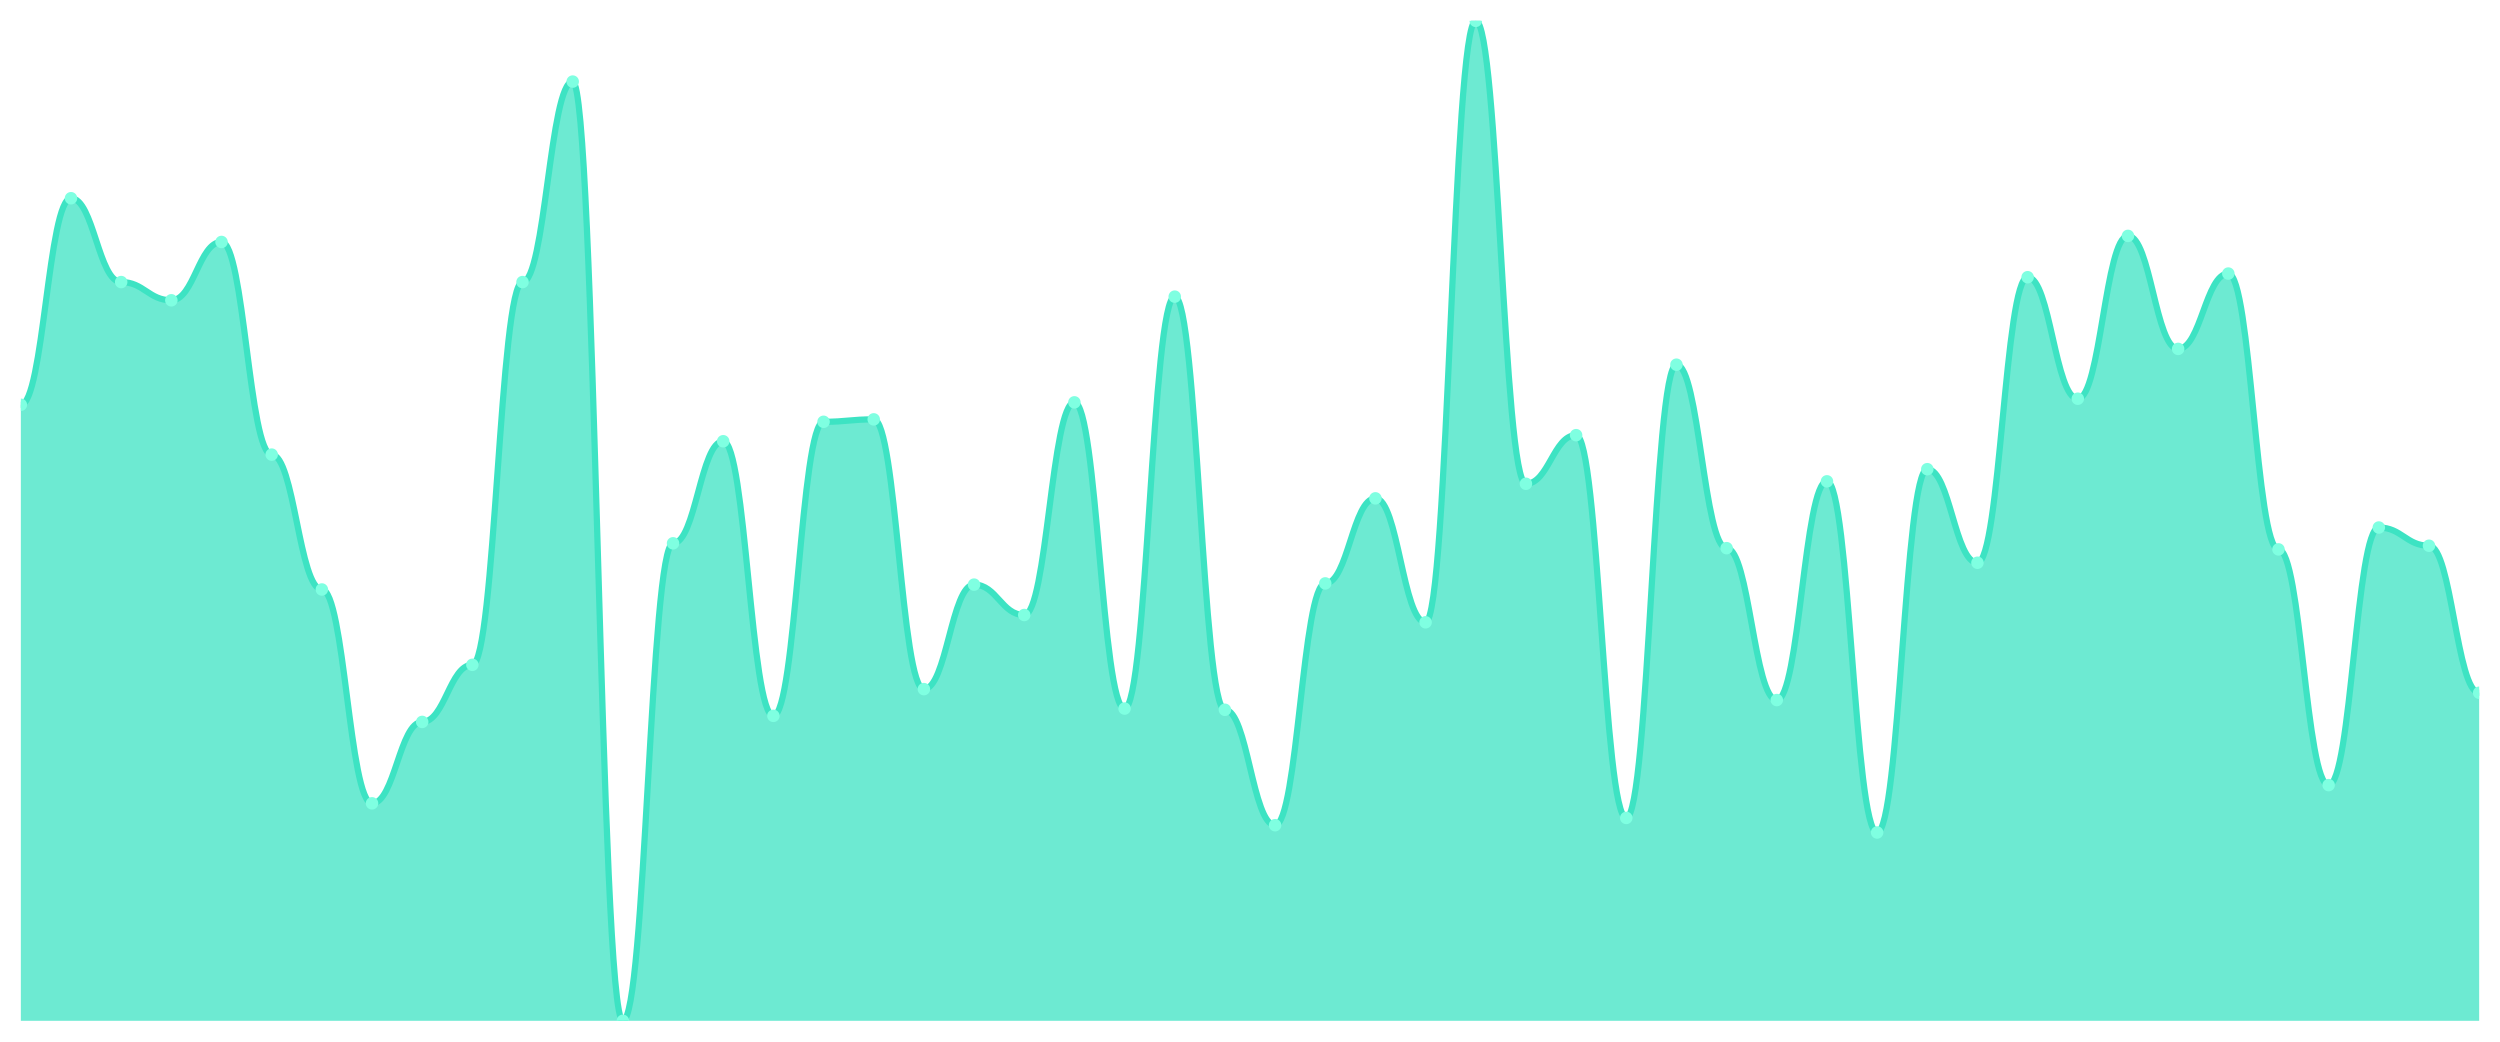
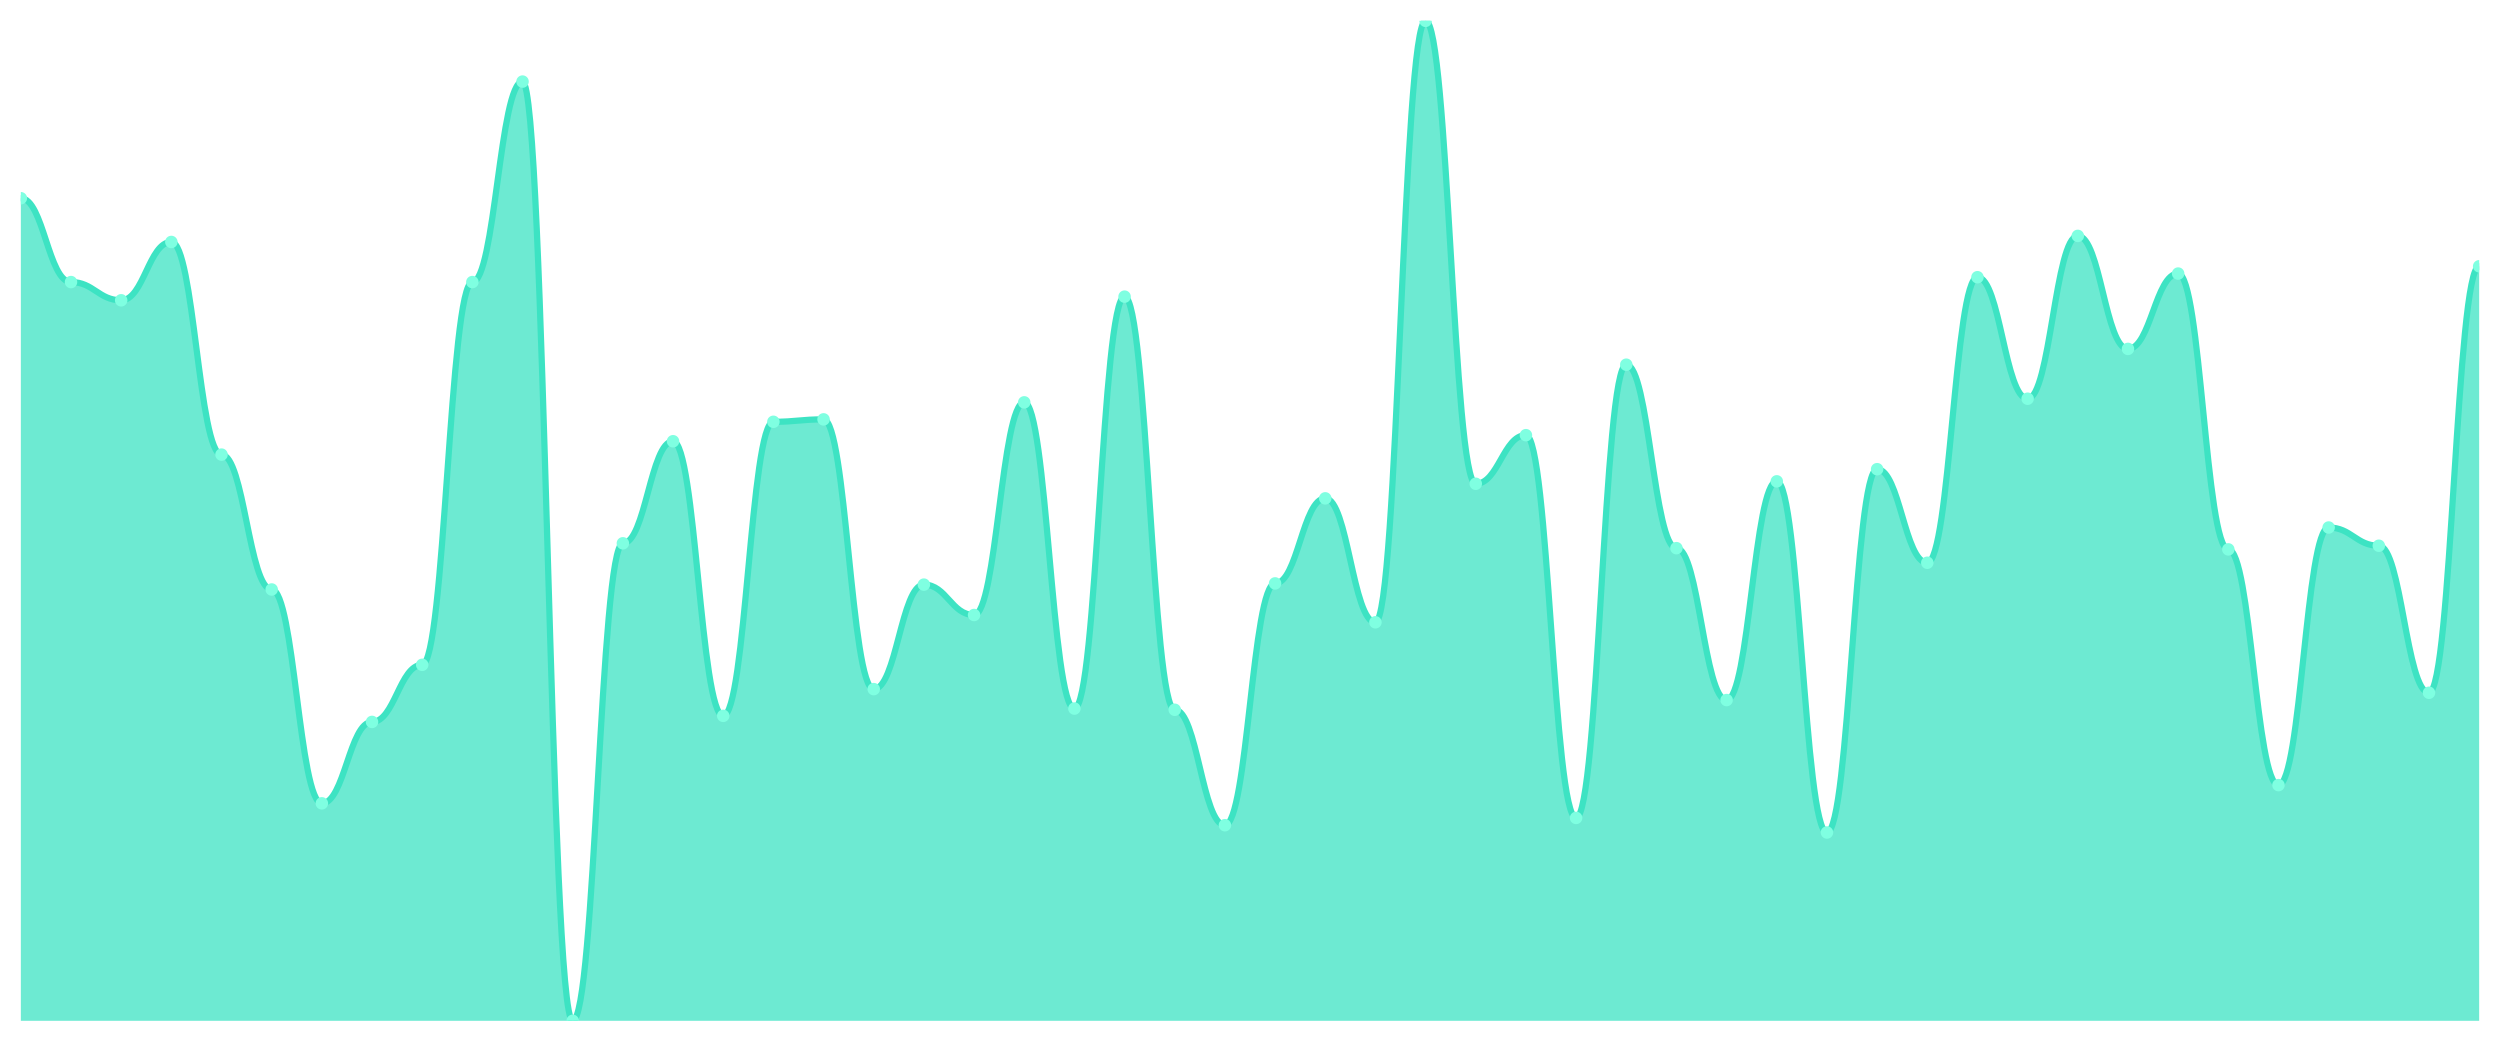
<svg xmlns="http://www.w3.org/2000/svg" viewBox="0 0 1200 500" width="1200" height="500">
  <defs>
    <clipPath id="c">
      <rect x="10" y="10" width="1180" height="480" />
    </clipPath>
  </defs>
  <rect width="1200" height="500" fill="none" />
  <g clip-path="url(#c)">
-     <path d="M 10,490 L 10,194.301 C 20.837,194.301 23.245,95.152 34.082,95.152 C 44.918,95.152 47.327,135.395 58.163,135.395 C 69,135.395 71.408,144.143 82.245,144.143 C 93.082,144.143 95.49,116.148 106.327,116.148 C 117.163,116.148 119.571,218.214 130.408,218.214 C 141.245,218.214 143.653,282.953 154.49,282.953 C 165.327,282.953 167.735,385.601 178.571,385.601 C 189.408,385.601 191.816,346.525 202.653,346.525 C 213.49,346.525 215.898,319.113 226.735,319.113 C 237.571,319.113 239.98,135.395 250.816,135.395 C 261.653,135.395 264.061,39.162 274.898,39.162 C 285.735,39.162 288.143,490 298.98,490 C 309.816,490 312.224,260.79 323.061,260.79 C 333.898,260.79 336.306,211.798 347.143,211.798 C 357.98,211.798 360.388,343.609 371.224,343.609 C 382.061,343.609 384.469,202.467 395.306,202.467 C 406.143,202.467 408.551,201.3 419.388,201.3 C 430.224,201.3 432.633,330.778 443.469,330.778 C 454.306,330.778 456.714,280.62 467.551,280.62 C 478.388,280.62 480.796,295.2 491.633,295.2 C 502.469,295.2 504.878,193.135 515.714,193.135 C 526.551,193.135 528.959,340.109 539.796,340.109 C 550.633,340.109 553.041,142.394 563.878,142.394 C 574.714,142.394 577.122,340.693 587.959,340.693 C 598.796,340.693 601.204,396.1 612.041,396.1 C 622.878,396.1 625.286,280.036 636.122,280.036 C 646.959,280.036 649.367,239.21 660.204,239.21 C 671.041,239.21 673.449,298.7 684.286,298.7 C 695.122,298.7 697.531,10 708.367,10 C 719.204,10 721.612,232.211 732.449,232.211 C 743.286,232.211 745.694,208.882 756.531,208.882 C 767.367,208.882 769.776,392.6 780.612,392.6 C 791.449,392.6 793.857,175.055 804.694,175.055 C 815.531,175.055 817.939,263.123 828.776,263.123 C 839.612,263.123 842.02,336.027 852.857,336.027 C 863.694,336.027 866.102,231.045 876.939,231.045 C 887.776,231.045 890.184,399.599 901.02,399.599 C 911.857,399.599 914.265,225.213 925.102,225.213 C 935.939,225.213 938.347,270.122 949.184,270.122 C 960.02,270.122 962.429,133.062 973.265,133.062 C 984.102,133.062 986.51,191.385 997.347,191.385 C 1008.184,191.385 1010.592,113.232 1021.429,113.232 C 1032.265,113.232 1034.673,167.473 1045.51,167.473 C 1056.347,167.473 1058.755,131.312 1069.592,131.312 C 1080.429,131.312 1082.837,263.706 1093.673,263.706 C 1104.51,263.706 1106.918,376.853 1117.755,376.853 C 1128.592,376.853 1131,253.208 1141.837,253.208 C 1152.673,253.208 1155.082,261.956 1165.918,261.956 C 1176.755,261.956 1179.163,332.527 1190,332.527 L 1190,490 Z" fill="rgba(61,227,195,0.75)" />
-     <path d="M 10,194.301 C 20.837,194.301 23.245,95.152 34.082,95.152 C 44.918,95.152 47.327,135.395 58.163,135.395 C 69,135.395 71.408,144.143 82.245,144.143 C 93.082,144.143 95.49,116.148 106.327,116.148 C 117.163,116.148 119.571,218.214 130.408,218.214 C 141.245,218.214 143.653,282.953 154.49,282.953 C 165.327,282.953 167.735,385.601 178.571,385.601 C 189.408,385.601 191.816,346.525 202.653,346.525 C 213.49,346.525 215.898,319.113 226.735,319.113 C 237.571,319.113 239.98,135.395 250.816,135.395 C 261.653,135.395 264.061,39.162 274.898,39.162 C 285.735,39.162 288.143,490 298.98,490 C 309.816,490 312.224,260.79 323.061,260.79 C 333.898,260.79 336.306,211.798 347.143,211.798 C 357.98,211.798 360.388,343.609 371.224,343.609 C 382.061,343.609 384.469,202.467 395.306,202.467 C 406.143,202.467 408.551,201.3 419.388,201.3 C 430.224,201.3 432.633,330.778 443.469,330.778 C 454.306,330.778 456.714,280.62 467.551,280.62 C 478.388,280.62 480.796,295.2 491.633,295.2 C 502.469,295.2 504.878,193.135 515.714,193.135 C 526.551,193.135 528.959,340.109 539.796,340.109 C 550.633,340.109 553.041,142.394 563.878,142.394 C 574.714,142.394 577.122,340.693 587.959,340.693 C 598.796,340.693 601.204,396.1 612.041,396.1 C 622.878,396.1 625.286,280.036 636.122,280.036 C 646.959,280.036 649.367,239.21 660.204,239.21 C 671.041,239.21 673.449,298.7 684.286,298.7 C 695.122,298.7 697.531,10 708.367,10 C 719.204,10 721.612,232.211 732.449,232.211 C 743.286,232.211 745.694,208.882 756.531,208.882 C 767.367,208.882 769.776,392.6 780.612,392.6 C 791.449,392.6 793.857,175.055 804.694,175.055 C 815.531,175.055 817.939,263.123 828.776,263.123 C 839.612,263.123 842.02,336.027 852.857,336.027 C 863.694,336.027 866.102,231.045 876.939,231.045 C 887.776,231.045 890.184,399.599 901.02,399.599 C 911.857,399.599 914.265,225.213 925.102,225.213 C 935.939,225.213 938.347,270.122 949.184,270.122 C 960.02,270.122 962.429,133.062 973.265,133.062 C 984.102,133.062 986.51,191.385 997.347,191.385 C 1008.184,191.385 1010.592,113.232 1021.429,113.232 C 1032.265,113.232 1034.673,167.473 1045.51,167.473 C 1056.347,167.473 1058.755,131.312 1069.592,131.312 C 1080.429,131.312 1082.837,263.706 1093.673,263.706 C 1104.51,263.706 1106.918,376.853 1117.755,376.853 C 1128.592,376.853 1131,253.208 1141.837,253.208 C 1152.673,253.208 1155.082,261.956 1165.918,261.956 C 1176.755,261.956 1179.163,332.527 1190,332.527" fill="none" stroke="#3de3c3" stroke-width="3" stroke-linecap="round" stroke-linejoin="round" />
-     <circle cx="10" cy="194.301" r="3" fill="#7fffe1" />
-     <circle cx="34.082" cy="95.152" r="3" fill="#7fffe1" />
-     <circle cx="58.163" cy="135.395" r="3" fill="#7fffe1" />
-     <circle cx="82.245" cy="144.143" r="3" fill="#7fffe1" />
-     <circle cx="106.327" cy="116.148" r="3" fill="#7fffe1" />
-     <circle cx="130.408" cy="218.214" r="3" fill="#7fffe1" />
-     <circle cx="154.49" cy="282.953" r="3" fill="#7fffe1" />
-     <circle cx="178.571" cy="385.601" r="3" fill="#7fffe1" />
-     <circle cx="202.653" cy="346.525" r="3" fill="#7fffe1" />
-     <circle cx="226.735" cy="319.113" r="3" fill="#7fffe1" />
-     <circle cx="250.816" cy="135.395" r="3" fill="#7fffe1" />
-     <circle cx="274.898" cy="39.162" r="3" fill="#7fffe1" />
-     <circle cx="298.98" cy="490" r="3" fill="#7fffe1" />
-     <circle cx="323.061" cy="260.79" r="3" fill="#7fffe1" />
-     <circle cx="347.143" cy="211.798" r="3" fill="#7fffe1" />
-     <circle cx="371.224" cy="343.609" r="3" fill="#7fffe1" />
-     <circle cx="395.306" cy="202.467" r="3" fill="#7fffe1" />
-     <circle cx="419.388" cy="201.3" r="3" fill="#7fffe1" />
-     <circle cx="443.469" cy="330.778" r="3" fill="#7fffe1" />
-     <circle cx="467.551" cy="280.62" r="3" fill="#7fffe1" />
-     <circle cx="491.633" cy="295.2" r="3" fill="#7fffe1" />
-     <circle cx="515.714" cy="193.135" r="3" fill="#7fffe1" />
-     <circle cx="539.796" cy="340.109" r="3" fill="#7fffe1" />
-     <circle cx="563.878" cy="142.394" r="3" fill="#7fffe1" />
-     <circle cx="587.959" cy="340.693" r="3" fill="#7fffe1" />
-     <circle cx="612.041" cy="396.1" r="3" fill="#7fffe1" />
-     <circle cx="636.122" cy="280.036" r="3" fill="#7fffe1" />
-     <circle cx="660.204" cy="239.21" r="3" fill="#7fffe1" />
-     <circle cx="684.286" cy="298.7" r="3" fill="#7fffe1" />
-     <circle cx="708.367" cy="10" r="3" fill="#7fffe1" />
-     <circle cx="732.449" cy="232.211" r="3" fill="#7fffe1" />
-     <circle cx="756.531" cy="208.882" r="3" fill="#7fffe1" />
-     <circle cx="780.612" cy="392.6" r="3" fill="#7fffe1" />
-     <circle cx="804.694" cy="175.055" r="3" fill="#7fffe1" />
-     <circle cx="828.776" cy="263.123" r="3" fill="#7fffe1" />
-     <circle cx="852.857" cy="336.027" r="3" fill="#7fffe1" />
-     <circle cx="876.939" cy="231.045" r="3" fill="#7fffe1" />
-     <circle cx="901.02" cy="399.599" r="3" fill="#7fffe1" />
-     <circle cx="925.102" cy="225.213" r="3" fill="#7fffe1" />
-     <circle cx="949.184" cy="270.122" r="3" fill="#7fffe1" />
-     <circle cx="973.265" cy="133.062" r="3" fill="#7fffe1" />
-     <circle cx="997.347" cy="191.385" r="3" fill="#7fffe1" />
-     <circle cx="1021.429" cy="113.232" r="3" fill="#7fffe1" />
-     <circle cx="1045.51" cy="167.473" r="3" fill="#7fffe1" />
-     <circle cx="1069.592" cy="131.312" r="3" fill="#7fffe1" />
-     <circle cx="1093.673" cy="263.706" r="3" fill="#7fffe1" />
-     <circle cx="1117.755" cy="376.853" r="3" fill="#7fffe1" />
-     <circle cx="1141.837" cy="253.208" r="3" fill="#7fffe1" />
-     <circle cx="1165.918" cy="261.956" r="3" fill="#7fffe1" />
-     <circle cx="1190" cy="332.527" r="3" fill="#7fffe1" />
+     <path d="M 10,490 L 10,95.152 C 20.837,95.152 23.245,135.395 34.082,135.395 C 44.918,135.395 47.327,144.143 58.163,144.143 C 69,144.143 71.408,116.148 82.245,116.148 C 93.082,116.148 95.49,218.214 106.327,218.214 C 117.163,218.214 119.571,282.953 130.408,282.953 C 141.245,282.953 143.653,385.601 154.49,385.601 C 165.327,385.601 167.735,346.525 178.571,346.525 C 189.408,346.525 191.816,319.113 202.653,319.113 C 213.49,319.113 215.898,135.395 226.735,135.395 C 237.571,135.395 239.98,39.162 250.816,39.162 C 261.653,39.162 264.061,490 274.898,490 C 285.735,490 288.143,260.79 298.98,260.79 C 309.816,260.79 312.224,211.798 323.061,211.798 C 333.898,211.798 336.306,343.609 347.143,343.609 C 357.98,343.609 360.388,202.467 371.224,202.467 C 382.061,202.467 384.469,201.3 395.306,201.3 C 406.143,201.3 408.551,330.778 419.388,330.778 C 430.224,330.778 432.633,280.62 443.469,280.62 C 454.306,280.62 456.714,295.2 467.551,295.2 C 478.388,295.2 480.796,193.135 491.633,193.135 C 502.469,193.135 504.878,340.109 515.714,340.109 C 526.551,340.109 528.959,142.394 539.796,142.394 C 550.633,142.394 553.041,340.693 563.878,340.693 C 574.714,340.693 577.122,396.1 587.959,396.1 C 598.796,396.1 601.204,280.036 612.041,280.036 C 622.878,280.036 625.286,239.21 636.122,239.21 C 646.959,239.21 649.367,298.7 660.204,298.7 C 671.041,298.7 673.449,10 684.286,10 C 695.122,10 697.531,232.211 708.367,232.211 C 719.204,232.211 721.612,208.882 732.449,208.882 C 743.286,208.882 745.694,392.6 756.531,392.6 C 767.367,392.6 769.776,175.055 780.612,175.055 C 791.449,175.055 793.857,263.123 804.694,263.123 C 815.531,263.123 817.939,336.027 828.776,336.027 C 839.612,336.027 842.02,231.045 852.857,231.045 C 863.694,231.045 866.102,399.599 876.939,399.599 C 887.776,399.599 890.184,225.213 901.02,225.213 C 911.857,225.213 914.265,270.122 925.102,270.122 C 935.939,270.122 938.347,133.062 949.184,133.062 C 960.02,133.062 962.429,191.385 973.265,191.385 C 984.102,191.385 986.51,113.232 997.347,113.232 C 1008.184,113.232 1010.592,167.473 1021.429,167.473 C 1032.265,167.473 1034.673,131.312 1045.51,131.312 C 1056.347,131.312 1058.755,263.706 1069.592,263.706 C 1080.429,263.706 1082.837,376.853 1093.673,376.853 C 1104.51,376.853 1106.918,253.208 1117.755,253.208 C 1128.592,253.208 1131,261.956 1141.837,261.956 C 1152.673,261.956 1155.082,332.527 1165.918,332.527 C 1176.755,332.527 1179.163,127.813 1190,127.813 L 1190,490 Z" fill="rgba(61,227,195,0.75)" />
+     <path d="M 10,95.152 C 20.837,95.152 23.245,135.395 34.082,135.395 C 44.918,135.395 47.327,144.143 58.163,144.143 C 69,144.143 71.408,116.148 82.245,116.148 C 93.082,116.148 95.49,218.214 106.327,218.214 C 117.163,218.214 119.571,282.953 130.408,282.953 C 141.245,282.953 143.653,385.601 154.49,385.601 C 165.327,385.601 167.735,346.525 178.571,346.525 C 189.408,346.525 191.816,319.113 202.653,319.113 C 213.49,319.113 215.898,135.395 226.735,135.395 C 237.571,135.395 239.98,39.162 250.816,39.162 C 261.653,39.162 264.061,490 274.898,490 C 285.735,490 288.143,260.79 298.98,260.79 C 309.816,260.79 312.224,211.798 323.061,211.798 C 333.898,211.798 336.306,343.609 347.143,343.609 C 357.98,343.609 360.388,202.467 371.224,202.467 C 382.061,202.467 384.469,201.3 395.306,201.3 C 406.143,201.3 408.551,330.778 419.388,330.778 C 430.224,330.778 432.633,280.62 443.469,280.62 C 454.306,280.62 456.714,295.2 467.551,295.2 C 478.388,295.2 480.796,193.135 491.633,193.135 C 502.469,193.135 504.878,340.109 515.714,340.109 C 526.551,340.109 528.959,142.394 539.796,142.394 C 550.633,142.394 553.041,340.693 563.878,340.693 C 574.714,340.693 577.122,396.1 587.959,396.1 C 598.796,396.1 601.204,280.036 612.041,280.036 C 622.878,280.036 625.286,239.21 636.122,239.21 C 646.959,239.21 649.367,298.7 660.204,298.7 C 671.041,298.7 673.449,10 684.286,10 C 695.122,10 697.531,232.211 708.367,232.211 C 719.204,232.211 721.612,208.882 732.449,208.882 C 743.286,208.882 745.694,392.6 756.531,392.6 C 767.367,392.6 769.776,175.055 780.612,175.055 C 791.449,175.055 793.857,263.123 804.694,263.123 C 815.531,263.123 817.939,336.027 828.776,336.027 C 839.612,336.027 842.02,231.045 852.857,231.045 C 863.694,231.045 866.102,399.599 876.939,399.599 C 887.776,399.599 890.184,225.213 901.02,225.213 C 911.857,225.213 914.265,270.122 925.102,270.122 C 935.939,270.122 938.347,133.062 949.184,133.062 C 960.02,133.062 962.429,191.385 973.265,191.385 C 984.102,191.385 986.51,113.232 997.347,113.232 C 1008.184,113.232 1010.592,167.473 1021.429,167.473 C 1032.265,167.473 1034.673,131.312 1045.51,131.312 C 1056.347,131.312 1058.755,263.706 1069.592,263.706 C 1080.429,263.706 1082.837,376.853 1093.673,376.853 C 1104.51,376.853 1106.918,253.208 1117.755,253.208 C 1128.592,253.208 1131,261.956 1141.837,261.956 C 1152.673,261.956 1155.082,332.527 1165.918,332.527 C 1176.755,332.527 1179.163,127.813 1190,127.813" fill="none" stroke="#3de3c3" stroke-width="3" stroke-linecap="round" stroke-linejoin="round" />
+     <circle cx="10" cy="95.152" r="3" fill="#7fffe1" />
+     <circle cx="34.082" cy="135.395" r="3" fill="#7fffe1" />
+     <circle cx="58.163" cy="144.143" r="3" fill="#7fffe1" />
+     <circle cx="82.245" cy="116.148" r="3" fill="#7fffe1" />
+     <circle cx="106.327" cy="218.214" r="3" fill="#7fffe1" />
+     <circle cx="130.408" cy="282.953" r="3" fill="#7fffe1" />
+     <circle cx="154.49" cy="385.601" r="3" fill="#7fffe1" />
+     <circle cx="178.571" cy="346.525" r="3" fill="#7fffe1" />
+     <circle cx="202.653" cy="319.113" r="3" fill="#7fffe1" />
+     <circle cx="226.735" cy="135.395" r="3" fill="#7fffe1" />
+     <circle cx="250.816" cy="39.162" r="3" fill="#7fffe1" />
+     <circle cx="274.898" cy="490" r="3" fill="#7fffe1" />
+     <circle cx="298.98" cy="260.79" r="3" fill="#7fffe1" />
+     <circle cx="323.061" cy="211.798" r="3" fill="#7fffe1" />
+     <circle cx="347.143" cy="343.609" r="3" fill="#7fffe1" />
+     <circle cx="371.224" cy="202.467" r="3" fill="#7fffe1" />
+     <circle cx="395.306" cy="201.3" r="3" fill="#7fffe1" />
+     <circle cx="419.388" cy="330.778" r="3" fill="#7fffe1" />
+     <circle cx="443.469" cy="280.62" r="3" fill="#7fffe1" />
+     <circle cx="467.551" cy="295.2" r="3" fill="#7fffe1" />
+     <circle cx="491.633" cy="193.135" r="3" fill="#7fffe1" />
+     <circle cx="515.714" cy="340.109" r="3" fill="#7fffe1" />
+     <circle cx="539.796" cy="142.394" r="3" fill="#7fffe1" />
+     <circle cx="563.878" cy="340.693" r="3" fill="#7fffe1" />
+     <circle cx="587.959" cy="396.1" r="3" fill="#7fffe1" />
+     <circle cx="612.041" cy="280.036" r="3" fill="#7fffe1" />
+     <circle cx="636.122" cy="239.21" r="3" fill="#7fffe1" />
+     <circle cx="660.204" cy="298.7" r="3" fill="#7fffe1" />
+     <circle cx="684.286" cy="10" r="3" fill="#7fffe1" />
+     <circle cx="708.367" cy="232.211" r="3" fill="#7fffe1" />
+     <circle cx="732.449" cy="208.882" r="3" fill="#7fffe1" />
+     <circle cx="756.531" cy="392.6" r="3" fill="#7fffe1" />
+     <circle cx="780.612" cy="175.055" r="3" fill="#7fffe1" />
+     <circle cx="804.694" cy="263.123" r="3" fill="#7fffe1" />
+     <circle cx="828.776" cy="336.027" r="3" fill="#7fffe1" />
+     <circle cx="852.857" cy="231.045" r="3" fill="#7fffe1" />
+     <circle cx="876.939" cy="399.599" r="3" fill="#7fffe1" />
+     <circle cx="901.02" cy="225.213" r="3" fill="#7fffe1" />
+     <circle cx="925.102" cy="270.122" r="3" fill="#7fffe1" />
+     <circle cx="949.184" cy="133.062" r="3" fill="#7fffe1" />
+     <circle cx="973.265" cy="191.385" r="3" fill="#7fffe1" />
+     <circle cx="997.347" cy="113.232" r="3" fill="#7fffe1" />
+     <circle cx="1021.429" cy="167.473" r="3" fill="#7fffe1" />
+     <circle cx="1045.51" cy="131.312" r="3" fill="#7fffe1" />
+     <circle cx="1069.592" cy="263.706" r="3" fill="#7fffe1" />
+     <circle cx="1093.673" cy="376.853" r="3" fill="#7fffe1" />
+     <circle cx="1117.755" cy="253.208" r="3" fill="#7fffe1" />
+     <circle cx="1141.837" cy="261.956" r="3" fill="#7fffe1" />
+     <circle cx="1165.918" cy="332.527" r="3" fill="#7fffe1" />
+     <circle cx="1190" cy="127.813" r="3" fill="#7fffe1" />
  </g>
</svg>
